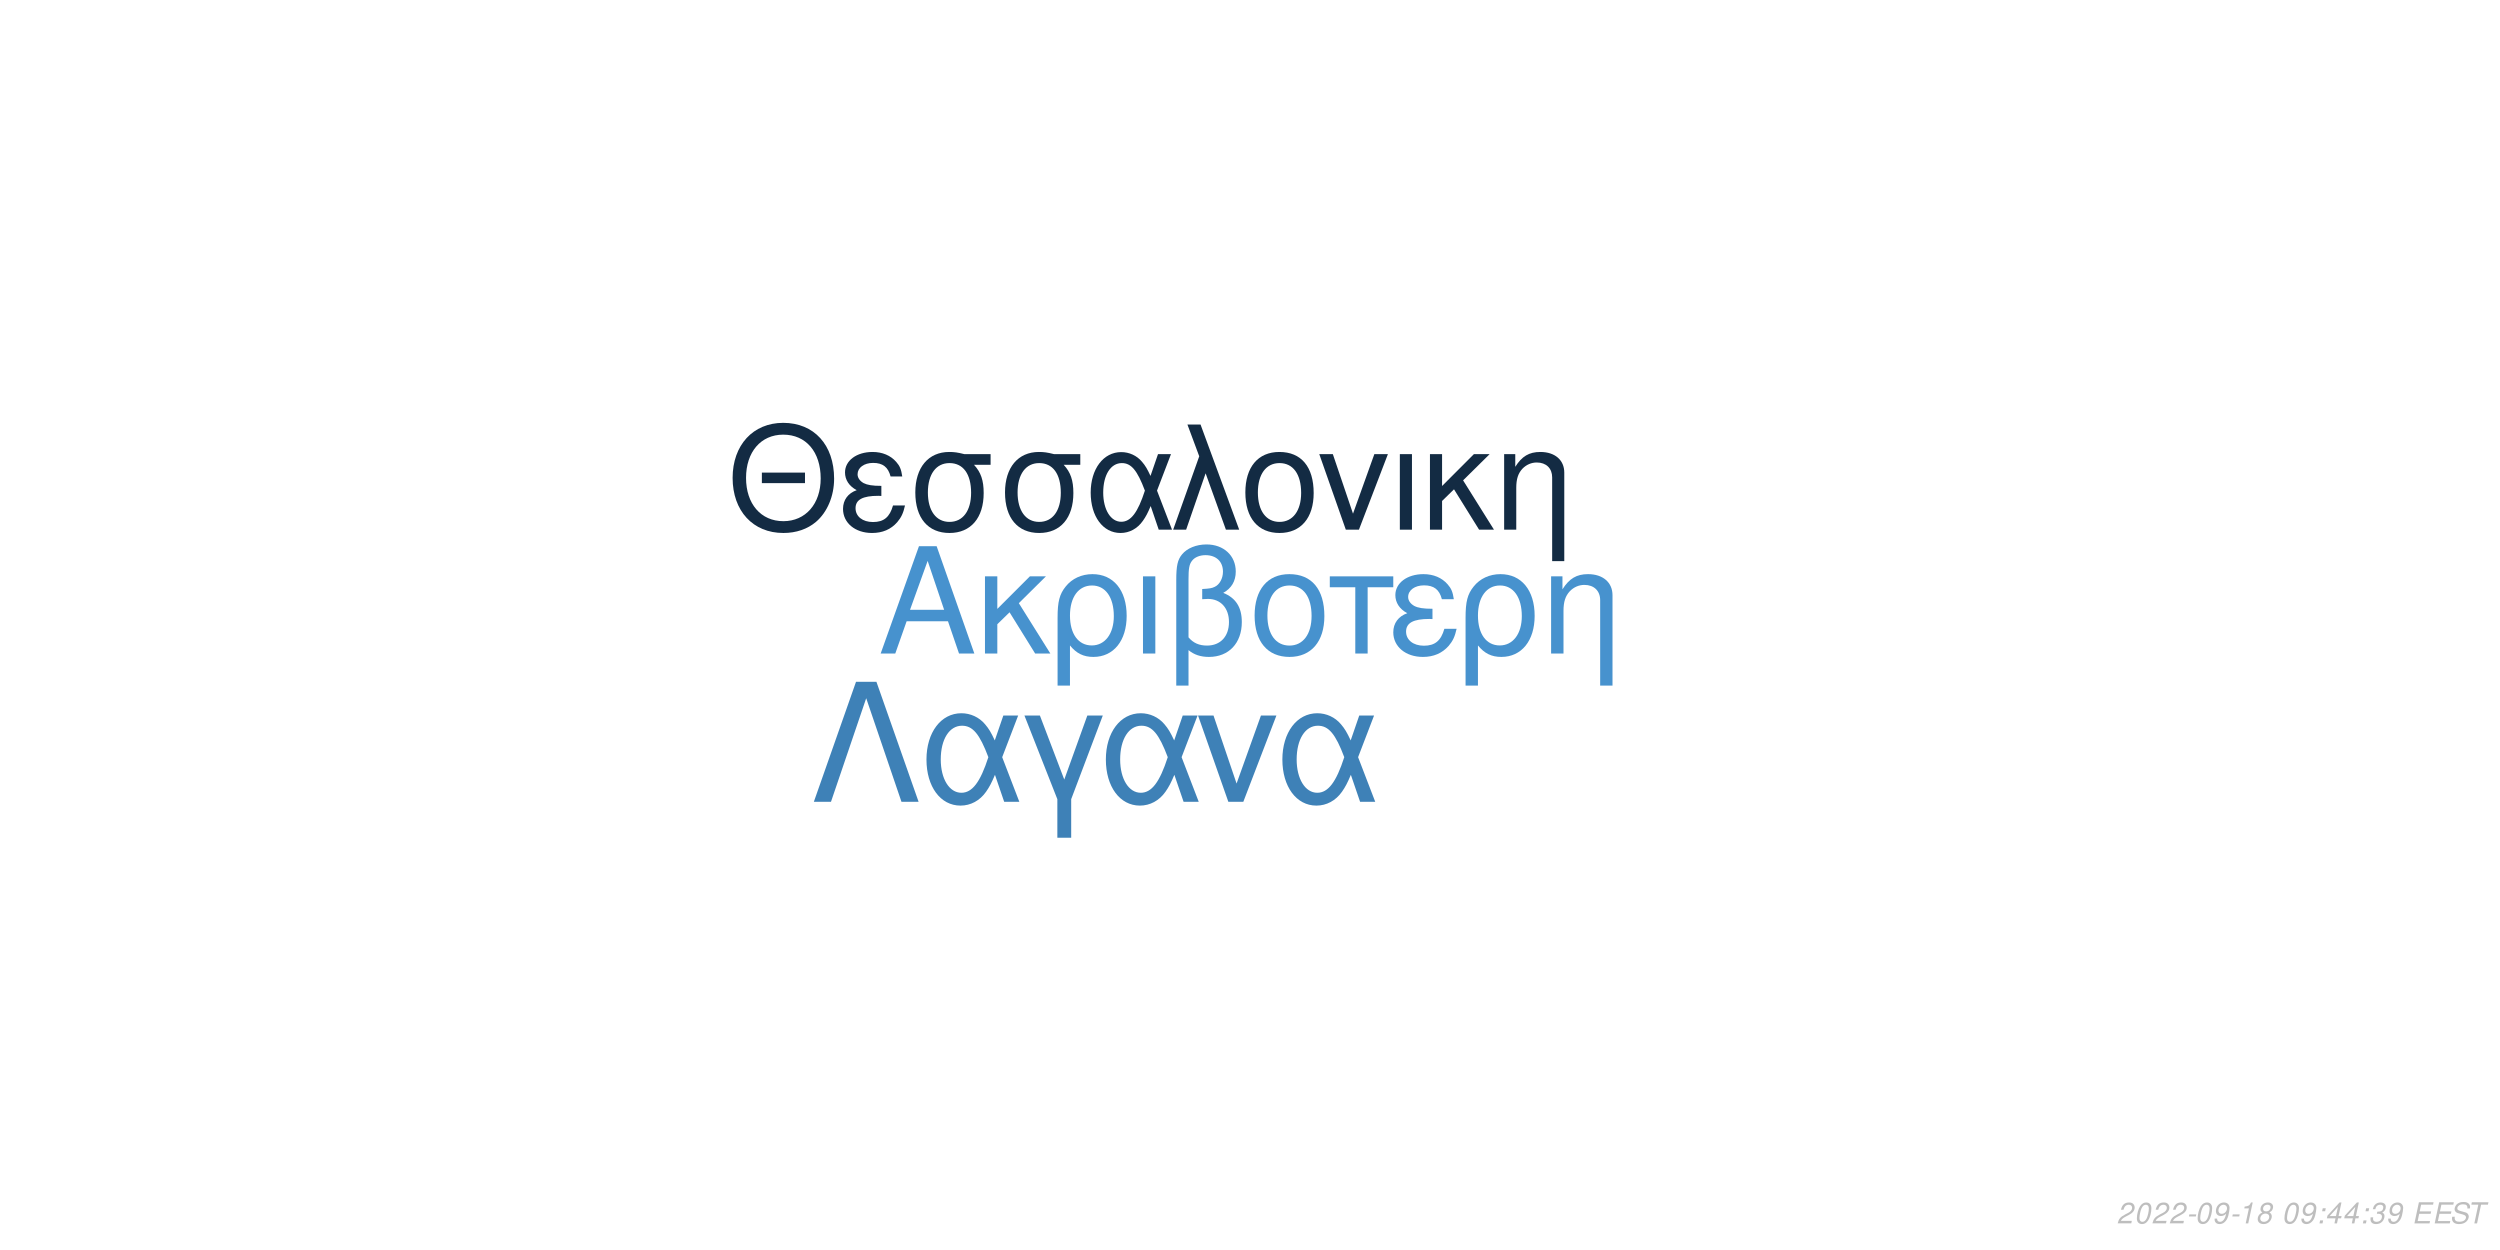
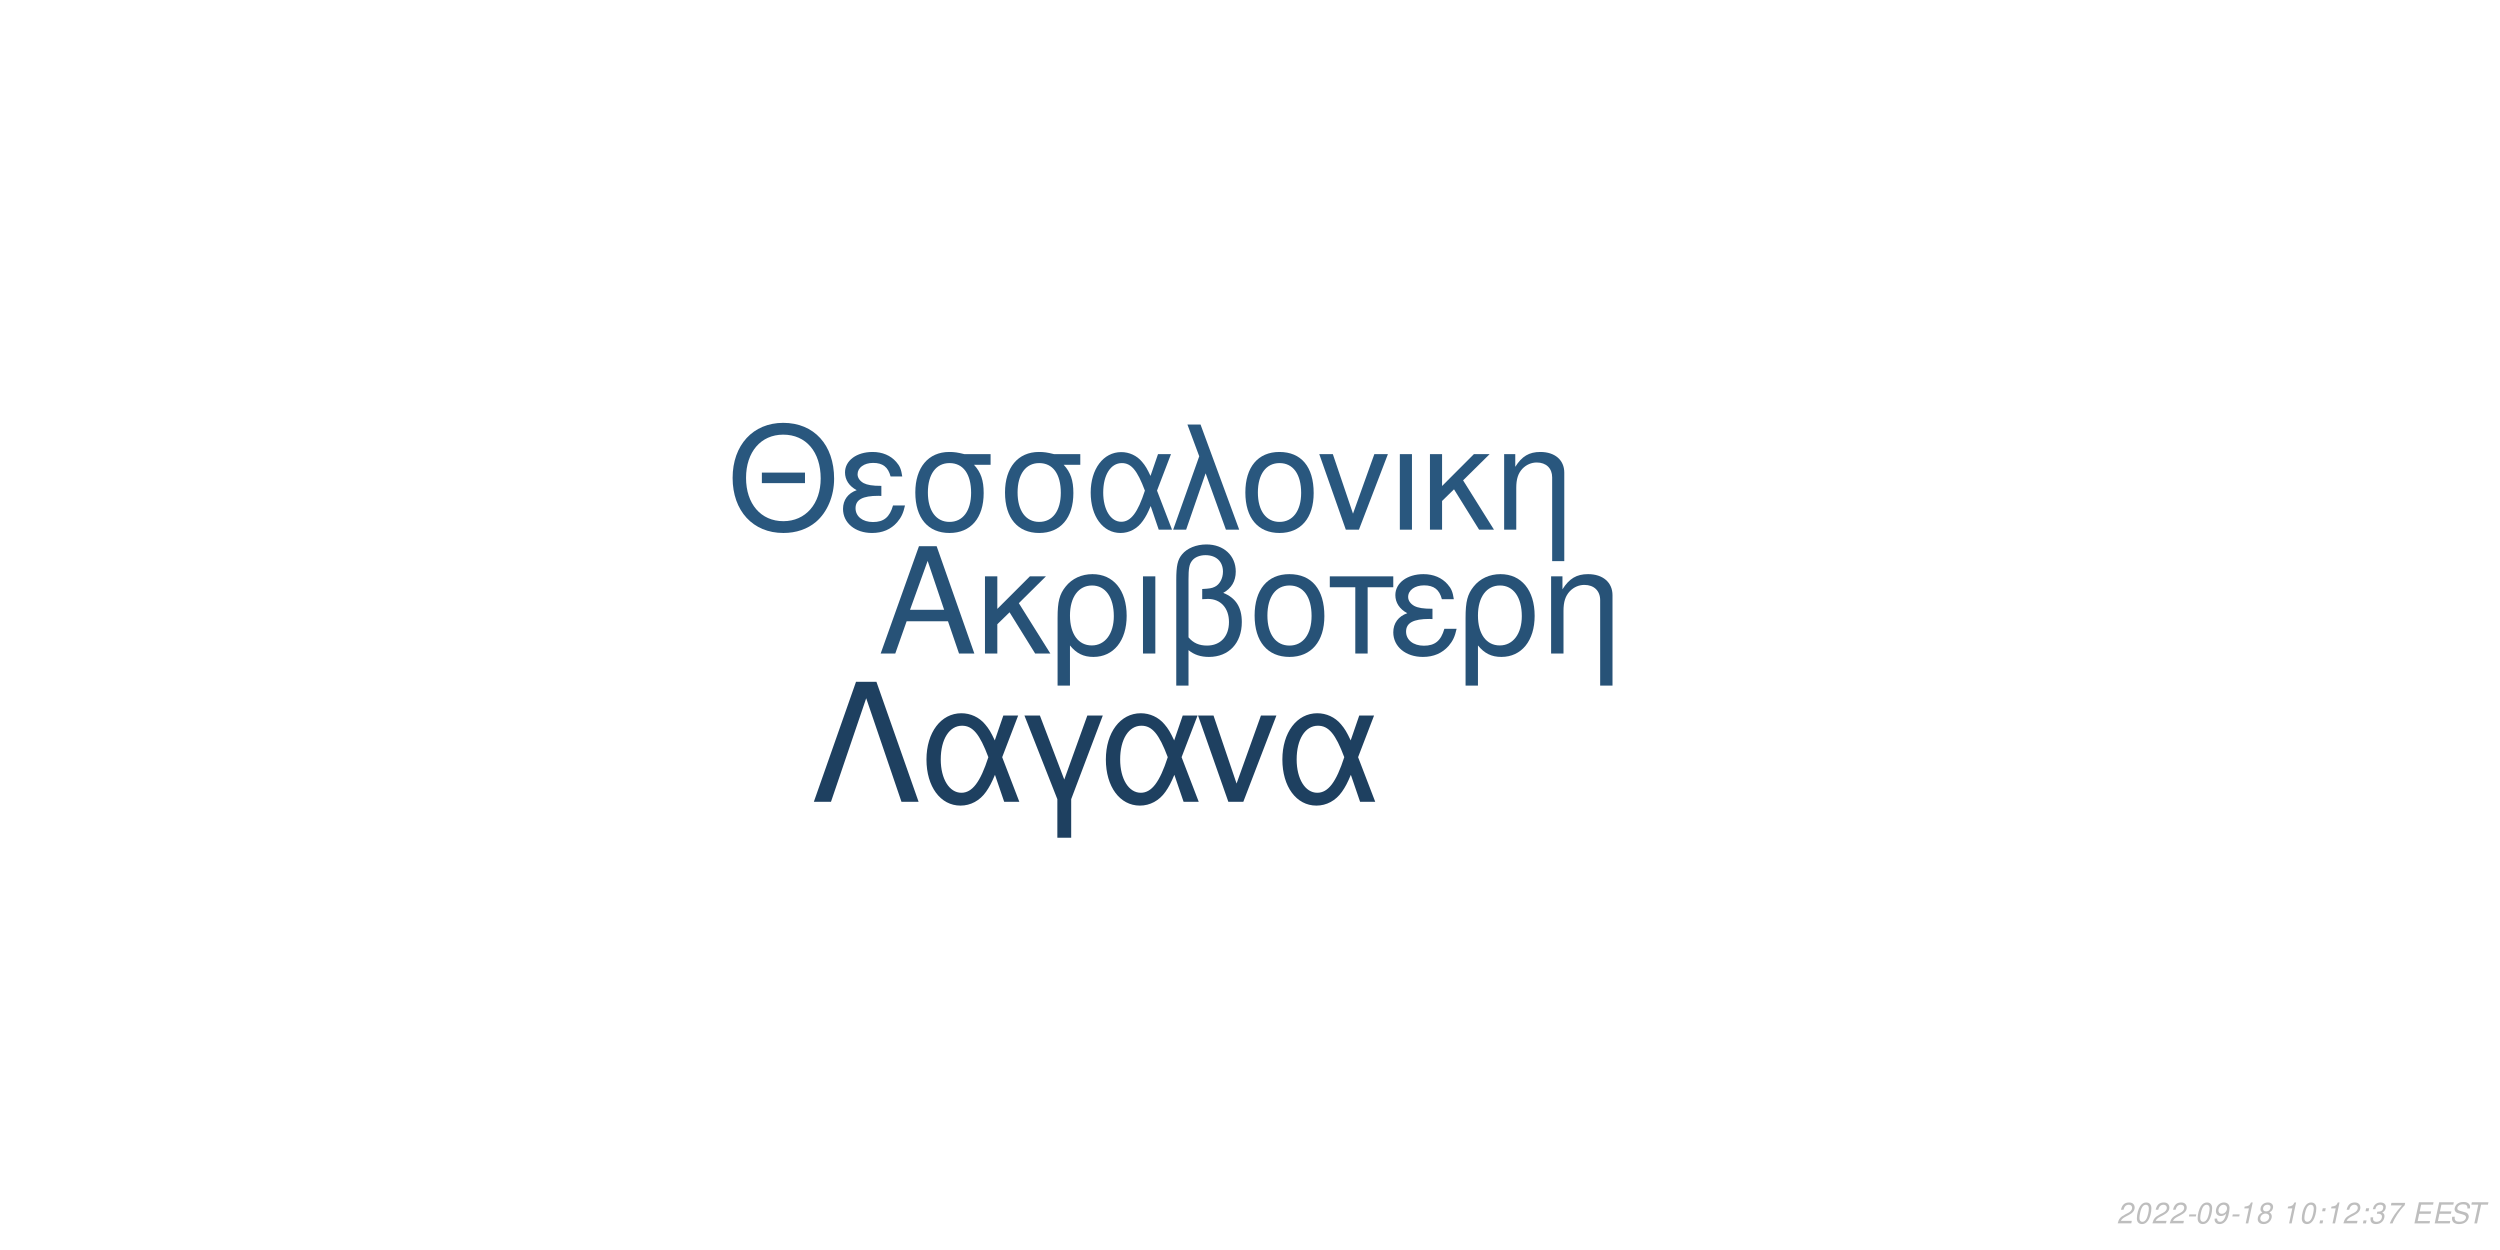
<svg xmlns="http://www.w3.org/2000/svg" xmlns:xlink="http://www.w3.org/1999/xlink" width="864pt" height="432pt" viewBox="0 0 864 432" version="1.1">
  <defs>
    <g>
      <symbol overflow="visible" id="glyph0-0">
        <path style="stroke:none;" d="" />
      </symbol>
      <symbol overflow="visible" id="glyph0-1">
        <path style="stroke:none;" d="M 24.125 -11.141 L 27.938 0 L 33.234 0 L 20.203 -37.094 L 14.094 -37.094 L 0.859 0 L 5.906 0 L 9.828 -11.141 Z M 22.797 -15.109 L 11 -15.109 L 17.094 -32.016 Z M 22.797 -15.109 " />
      </symbol>
      <symbol overflow="visible" id="glyph0-2">
        <path style="stroke:none;" d="M 7.172 -15.422 L 7.172 -26.672 L 2.906 -26.672 L 2.906 0 L 7.172 0 L 7.172 -10.125 L 11.406 -14.25 L 20.25 0 L 25.5 0 L 14.609 -17.406 L 23.969 -26.672 L 18.422 -26.672 Z M 7.172 -15.422 " />
      </symbol>
      <symbol overflow="visible" id="glyph0-3">
        <path style="stroke:none;" d="M 3 11.094 L 7.281 11.094 L 7.281 -2.797 C 9.516 -0.047 11.953 1.172 15.375 1.172 C 22.344 1.172 26.875 -4.422 26.875 -13.031 C 26.875 -21.891 22.297 -27.438 15.062 -27.438 C 11.297 -27.438 7.984 -25.906 5.797 -23.156 C 3.672 -20.516 3 -17.969 3 -12.359 Z M 14.906 -23.516 C 19.547 -23.516 22.438 -19.438 22.438 -12.922 C 22.438 -6.812 19.391 -2.797 14.812 -2.797 C 10.172 -2.797 7.281 -6.766 7.281 -13.125 C 7.281 -19.484 10.234 -23.516 14.906 -23.516 Z M 14.906 -23.516 " />
      </symbol>
      <symbol overflow="visible" id="glyph0-4">
        <path style="stroke:none;" d="M 3.516 0 L 7.781 0 L 7.781 -26.672 L 3.516 -26.672 Z M 3.516 0 " />
      </symbol>
      <symbol overflow="visible" id="glyph0-5">
        <path style="stroke:none;" d="M 4.016 11.094 L 8.25 11.094 L 8.25 -1.172 C 10.172 0.406 12.422 1.172 15.312 1.172 C 22.188 1.172 26.672 -3.609 26.672 -10.891 C 26.672 -15.984 24.578 -19.234 20.25 -20.969 C 23.109 -22.547 24.578 -25.031 24.578 -28.344 C 24.578 -33.844 20.406 -37.703 14.453 -37.703 C 10.938 -37.703 7.734 -36.391 6 -34.25 C 4.484 -32.422 4.016 -30.328 4.016 -25.391 Z M 8.25 -25.656 C 8.25 -29.359 8.5 -30.844 9.469 -32.062 C 10.375 -33.281 12.156 -34 14.094 -34 C 17.812 -34 20.156 -31.812 20.156 -28.297 C 20.156 -25.953 18.984 -23.812 17.297 -23.047 C 16.281 -22.547 15.469 -22.438 12.984 -22.297 L 12.984 -18.781 C 13.734 -18.828 14.344 -18.875 14.969 -18.875 C 19.344 -18.875 22.234 -15.719 22.234 -10.891 C 22.234 -5.906 19.281 -2.75 14.656 -2.75 C 11.953 -2.75 9.922 -3.609 8.25 -5.594 Z M 8.25 -25.656 " />
      </symbol>
      <symbol overflow="visible" id="glyph0-6">
        <path style="stroke:none;" d="M 14.094 -27.438 C 6.562 -27.438 2.094 -22.094 2.094 -13.125 C 2.094 -4.125 6.562 1.172 14.141 1.172 C 21.672 1.172 26.203 -4.172 26.203 -12.922 C 26.203 -22.188 21.828 -27.438 14.094 -27.438 Z M 14.141 -23.516 C 18.938 -23.516 21.781 -19.594 21.781 -12.984 C 21.781 -6.672 18.828 -2.75 14.141 -2.75 C 9.422 -2.75 6.516 -6.672 6.516 -13.125 C 6.516 -19.594 9.422 -23.516 14.141 -23.516 Z M 14.141 -23.516 " />
      </symbol>
      <symbol overflow="visible" id="glyph0-7">
        <path style="stroke:none;" d="M 7.891 0 L 12.156 0 L 12.156 -22.906 L 21.016 -22.906 L 21.016 -26.672 L -0.922 -26.672 L -0.922 -22.906 L 7.891 -22.906 Z M 7.891 0 " />
      </symbol>
      <symbol overflow="visible" id="glyph0-8">
        <path style="stroke:none;" d="M 14.562 -15.469 C 11.344 -15.469 9.562 -15.781 8.297 -16.438 C 6.922 -17.203 6.156 -18.328 6.156 -19.547 C 6.156 -21.891 8.453 -23.562 11.656 -23.562 C 15.062 -23.562 16.953 -22.094 17.812 -18.781 L 21.938 -18.781 C 21.578 -21.266 21.062 -22.5 19.797 -23.922 C 17.812 -26.203 14.906 -27.438 11.453 -27.438 C 5.797 -27.438 1.734 -24.375 1.734 -20.203 C 1.734 -17.609 3.156 -15.375 5.859 -13.938 C 2.797 -12.875 1.016 -10.484 1.016 -7.328 C 1.016 -2.391 5.297 1.172 11.25 1.172 C 14.969 1.172 17.906 -0.109 20.156 -2.641 C 21.578 -4.328 22.297 -5.797 22.906 -8.547 L 18.672 -8.547 C 17.5 -4.422 15.422 -2.703 11.609 -2.703 C 7.938 -2.703 5.438 -4.688 5.438 -7.578 C 5.438 -10.578 7.938 -11.953 13.484 -11.953 C 13.641 -11.953 14.094 -11.953 14.562 -11.906 Z M 14.562 -15.469 " />
      </symbol>
      <symbol overflow="visible" id="glyph0-9">
        <path style="stroke:none;" d="M 3.562 -26.672 L 3.562 0 L 7.844 0 L 7.844 -14.703 C 7.844 -17.906 8.5 -19.891 10.031 -21.531 C 11.406 -22.953 13.188 -23.719 15.062 -23.719 C 18.375 -23.719 20.516 -21.672 20.516 -18.469 L 20.516 11.094 L 24.781 11.094 L 24.781 -20.156 C 24.781 -24.578 21.469 -27.438 16.328 -27.438 C 12.359 -27.438 9.828 -25.906 7.484 -22.188 L 7.484 -26.672 Z M 3.562 -26.672 " />
      </symbol>
      <symbol overflow="visible" id="glyph1-0">
        <path style="stroke:none;" d="" />
      </symbol>
      <symbol overflow="visible" id="glyph1-1">
        <path style="stroke:none;" d="M 26.859 -19.734 L 11.953 -19.734 L 11.953 -16.094 L 26.859 -16.094 Z M 19.328 -36.922 C 8.922 -36.922 1.844 -29.25 1.844 -17.891 C 1.844 -6.484 8.875 1.141 19.391 1.141 C 23.812 1.141 27.703 -0.203 30.641 -2.688 C 34.578 -6.031 36.922 -11.656 36.922 -17.594 C 36.922 -29.297 30 -36.922 19.328 -36.922 Z M 19.328 -32.844 C 27.203 -32.844 32.281 -26.906 32.281 -17.688 C 32.281 -8.922 27.062 -2.938 19.391 -2.938 C 11.609 -2.938 6.484 -8.922 6.484 -17.891 C 6.484 -26.859 11.609 -32.844 19.328 -32.844 Z M 19.328 -32.844 " />
      </symbol>
      <symbol overflow="visible" id="glyph1-2">
        <path style="stroke:none;" d="M 14.25 -15.141 C 11.109 -15.141 9.375 -15.453 8.125 -16.094 C 6.781 -16.844 6.031 -17.938 6.031 -19.141 C 6.031 -21.422 8.266 -23.078 11.406 -23.078 C 14.75 -23.078 16.594 -21.625 17.438 -18.391 L 21.469 -18.391 C 21.125 -20.828 20.625 -22.031 19.391 -23.422 C 17.438 -25.656 14.594 -26.859 11.219 -26.859 C 5.688 -26.859 1.688 -23.875 1.688 -19.781 C 1.688 -17.234 3.094 -15.047 5.734 -13.656 C 2.734 -12.609 1 -10.266 1 -7.172 C 1 -2.344 5.188 1.141 11.016 1.141 C 14.656 1.141 17.547 -0.094 19.734 -2.594 C 21.125 -4.234 21.828 -5.688 22.422 -8.375 L 18.281 -8.375 C 17.141 -4.328 15.094 -2.641 11.359 -2.641 C 7.766 -2.641 5.328 -4.578 5.328 -7.422 C 5.328 -10.359 7.766 -11.703 13.203 -11.703 C 13.359 -11.703 13.797 -11.703 14.25 -11.656 Z M 14.25 -15.141 " />
      </symbol>
      <symbol overflow="visible" id="glyph1-3">
        <path style="stroke:none;" d="M 29 -26.109 L 19.938 -26.109 C 17.594 -26.703 16.438 -26.859 14.703 -26.859 C 7.469 -26.859 2.984 -21.469 2.984 -12.859 C 2.984 -4.031 7.375 1.141 14.797 1.141 C 22.172 1.141 26.609 -4.078 26.609 -12.656 C 26.609 -17.047 25.656 -19.828 23.266 -22.422 L 29 -22.422 Z M 14.797 -23.016 C 19.531 -23.016 22.266 -19.234 22.266 -12.75 C 22.266 -6.531 19.438 -2.688 14.797 -2.688 C 10.172 -2.688 7.328 -6.531 7.328 -12.859 C 7.328 -19.188 10.172 -23.016 14.797 -23.016 Z M 14.797 -23.016 " />
      </symbol>
      <symbol overflow="visible" id="glyph1-4">
        <path style="stroke:none;" d="M 29.344 -26.109 L 24.859 -26.109 L 22.266 -18.578 C 21.125 -21.031 20.484 -22.125 19.328 -23.469 C 17.547 -25.609 14.906 -26.812 12.156 -26.812 C 5.984 -26.812 1.594 -20.984 1.594 -12.812 C 1.594 -4.578 5.828 1.141 11.906 1.141 C 14.953 1.141 17.734 -0.344 19.625 -3.047 C 20.672 -4.531 21.281 -5.688 22.328 -8.172 L 25.109 0 L 29.703 0 L 24.516 -13.5 Z M 20.328 -13.5 C 17.891 -5.922 15.453 -2.734 12.156 -2.734 C 8.516 -2.734 5.922 -6.922 5.922 -12.812 C 5.922 -18.938 8.516 -23.016 12.359 -23.016 C 15.594 -23.016 17.688 -20.531 20.328 -13.5 Z M 20.328 -13.5 " />
      </symbol>
      <symbol overflow="visible" id="glyph1-5">
        <path style="stroke:none;" d="M 1.094 0 L 5.578 0 L 12.312 -19.484 L 19.328 0 L 23.922 0 L 10.562 -36.328 L 6.031 -36.328 L 10.109 -25.359 Z M 1.094 0 " />
      </symbol>
      <symbol overflow="visible" id="glyph1-6">
        <path style="stroke:none;" d="M 13.797 -26.859 C 6.422 -26.859 2.047 -21.625 2.047 -12.859 C 2.047 -4.031 6.422 1.141 13.859 1.141 C 21.234 1.141 25.656 -4.078 25.656 -12.656 C 25.656 -21.719 21.375 -26.859 13.797 -26.859 Z M 13.859 -23.016 C 18.531 -23.016 21.328 -19.188 21.328 -12.703 C 21.328 -6.531 18.438 -2.688 13.859 -2.688 C 9.219 -2.688 6.375 -6.531 6.375 -12.859 C 6.375 -19.188 9.219 -23.016 13.859 -23.016 Z M 13.859 -23.016 " />
      </symbol>
      <symbol overflow="visible" id="glyph1-7">
        <path style="stroke:none;" d="M 14.297 0 L 24.312 -26.109 L 19.625 -26.109 L 12.25 -5.531 L 5.281 -26.109 L 0.594 -26.109 L 9.766 0 Z M 14.297 0 " />
      </symbol>
      <symbol overflow="visible" id="glyph1-8">
        <path style="stroke:none;" d="M 3.438 0 L 7.625 0 L 7.625 -26.109 L 3.438 -26.109 Z M 3.438 0 " />
      </symbol>
      <symbol overflow="visible" id="glyph1-9">
        <path style="stroke:none;" d="M 7.031 -15.094 L 7.031 -26.109 L 2.844 -26.109 L 2.844 0 L 7.031 0 L 7.031 -9.922 L 11.156 -13.953 L 19.828 0 L 24.969 0 L 14.297 -17.047 L 23.469 -26.109 L 18.031 -26.109 Z M 7.031 -15.094 " />
      </symbol>
      <symbol overflow="visible" id="glyph1-10">
        <path style="stroke:none;" d="M 3.484 -26.109 L 3.484 0 L 7.672 0 L 7.672 -14.406 C 7.672 -17.547 8.328 -19.484 9.812 -21.078 C 11.156 -22.469 12.906 -23.219 14.75 -23.219 C 17.984 -23.219 20.078 -21.234 20.078 -18.094 L 20.078 10.859 L 24.266 10.859 L 24.266 -19.734 C 24.266 -24.062 21.031 -26.859 16 -26.859 C 12.109 -26.859 9.609 -25.359 7.328 -21.719 L 7.328 -26.109 Z M 3.484 -26.109 " />
      </symbol>
      <symbol overflow="visible" id="glyph2-0">
        <path style="stroke:none;" d="" />
      </symbol>
      <symbol overflow="visible" id="glyph2-1">
        <path style="stroke:none;" d="M 22.531 -41.484 L 15.484 -41.484 L 0.906 0 L 6.828 0 L 19 -35.797 L 31.188 0 L 37.109 0 Z M 22.531 -41.484 " />
      </symbol>
      <symbol overflow="visible" id="glyph2-2">
        <path style="stroke:none;" d="M 33.516 -29.812 L 28.391 -29.812 L 25.438 -21.219 C 24.125 -24.016 23.391 -25.266 22.078 -26.797 C 20.031 -29.25 17.016 -30.609 13.891 -30.609 C 6.828 -30.609 1.828 -23.953 1.828 -14.625 C 1.828 -5.234 6.656 1.312 13.594 1.312 C 17.078 1.312 20.266 -0.391 22.422 -3.469 C 23.609 -5.172 24.297 -6.484 25.5 -9.328 L 28.688 0 L 33.922 0 L 28 -15.422 Z M 23.219 -15.422 C 20.422 -6.766 17.641 -3.125 13.891 -3.125 C 9.734 -3.125 6.766 -7.906 6.766 -14.625 C 6.766 -21.625 9.734 -26.297 14.109 -26.297 C 17.812 -26.297 20.203 -23.453 23.219 -15.422 Z M 23.219 -15.422 " />
      </symbol>
      <symbol overflow="visible" id="glyph2-3">
        <path style="stroke:none;" d="M 12.062 12.406 L 16.844 12.406 L 16.844 -0.906 L 27.766 -29.812 L 22.422 -29.812 L 14.453 -7.688 L 6.031 -29.812 L 0.688 -29.812 L 12.062 -0.906 Z M 12.062 12.406 " />
      </symbol>
      <symbol overflow="visible" id="glyph2-4">
        <path style="stroke:none;" d="M 16.328 0 L 27.766 -29.812 L 22.422 -29.812 L 14 -6.312 L 6.031 -29.812 L 0.688 -29.812 L 11.156 0 Z M 16.328 0 " />
      </symbol>
      <symbol overflow="visible" id="glyph3-0">
        <path style="stroke:none;" d="" />
      </symbol>
      <symbol overflow="visible" id="glyph3-1">
        <path style="stroke:none;" d="M 5.234 -0.875 L 1.469 -0.875 C 1.641 -1.375 2.203 -1.891 3.109 -2.344 L 4.234 -2.938 C 5.562 -3.625 6.219 -4.469 6.219 -5.484 C 6.219 -5.938 6.062 -6.359 5.797 -6.656 C 5.469 -7.047 4.984 -7.234 4.312 -7.234 C 2.766 -7.234 1.891 -6.453 1.484 -4.734 L 2.375 -4.734 C 2.484 -5.188 2.609 -5.484 2.797 -5.75 C 3.094 -6.203 3.609 -6.453 4.188 -6.453 C 4.891 -6.453 5.344 -6.031 5.344 -5.375 C 5.344 -4.703 4.859 -4.094 4.016 -3.656 L 2.984 -3.125 C 1.234 -2.188 0.797 -1.656 0.344 -0.016 L 5.047 -0.016 Z M 5.234 -0.875 " />
      </symbol>
      <symbol overflow="visible" id="glyph3-2">
        <path style="stroke:none;" d="M 4.203 -7.234 C 3.375 -7.234 2.688 -6.812 2.125 -5.984 C 1.484 -5.047 0.984 -3.188 0.984 -1.734 C 0.984 -1.109 1.172 -0.562 1.484 -0.266 C 1.797 0.047 2.281 0.234 2.766 0.234 C 3.625 0.234 4.281 -0.156 4.859 -1.016 C 5.516 -1.953 6 -3.797 6 -5.266 C 6 -6.5 5.328 -7.234 4.203 -7.234 Z M 4.094 -6.453 C 4.734 -6.453 5.125 -5.984 5.125 -5.156 C 5.125 -4.203 4.781 -2.625 4.406 -1.812 C 3.984 -0.938 3.516 -0.547 2.875 -0.547 C 2.25 -0.547 1.875 -1.031 1.875 -1.828 C 1.875 -2.797 2.203 -4.344 2.594 -5.203 C 2.984 -6.047 3.453 -6.453 4.094 -6.453 Z M 4.094 -6.453 " />
      </symbol>
      <symbol overflow="visible" id="glyph3-3">
        <path style="stroke:none;" d="M 3.516 -3.125 L 1.125 -3.125 L 0.969 -2.406 L 3.359 -2.406 Z M 3.516 -3.125 " />
      </symbol>
      <symbol overflow="visible" id="glyph3-4">
        <path style="stroke:none;" d="M 0.844 -1.656 C 0.844 -1.547 0.844 -1.438 0.844 -1.375 C 0.844 -0.406 1.531 0.234 2.578 0.234 C 3.203 0.234 3.766 0.016 4.297 -0.438 C 4.938 -1 5.312 -1.656 5.594 -2.719 C 5.844 -3.672 6.016 -4.766 6.016 -5.375 C 6.016 -5.844 5.844 -6.328 5.547 -6.656 C 5.203 -7.031 4.703 -7.234 4.062 -7.234 C 2.516 -7.234 1.297 -5.938 1.297 -4.266 C 1.297 -3.203 1.984 -2.547 3.047 -2.547 C 3.484 -2.547 3.953 -2.672 4.281 -2.891 C 4.406 -2.984 4.547 -3.078 4.828 -3.344 C 4.438 -1.484 3.703 -0.547 2.703 -0.547 C 2.109 -0.547 1.719 -0.938 1.719 -1.547 L 1.719 -1.656 Z M 3.953 -6.453 C 4.625 -6.453 5.141 -5.953 5.141 -5.281 C 5.141 -4.188 4.312 -3.312 3.297 -3.312 C 2.594 -3.312 2.172 -3.734 2.172 -4.453 C 2.172 -5.562 2.984 -6.453 3.953 -6.453 Z M 3.953 -6.453 " />
      </symbol>
      <symbol overflow="visible" id="glyph3-5">
        <path style="stroke:none;" d="M 3.703 -5.188 L 2.594 0 L 3.469 0 L 5.016 -7.234 L 4.438 -7.234 C 3.906 -6.156 3.688 -6.016 2.234 -5.812 L 2.109 -5.188 Z M 3.703 -5.188 " />
      </symbol>
      <symbol overflow="visible" id="glyph3-6">
        <path style="stroke:none;" d="M 4.766 -3.797 C 5.078 -3.969 5.234 -4.078 5.438 -4.234 C 5.812 -4.594 6.062 -5.172 6.062 -5.734 C 6.062 -6.625 5.344 -7.234 4.266 -7.234 C 2.812 -7.234 1.703 -6.219 1.703 -4.875 C 1.703 -4.406 1.875 -4.125 2.359 -3.812 C 1.297 -3.312 0.75 -2.516 0.75 -1.469 C 0.75 -0.438 1.547 0.234 2.812 0.234 C 3.656 0.234 4.359 -0.094 4.938 -0.734 C 5.359 -1.234 5.609 -1.859 5.609 -2.438 C 5.609 -3.047 5.312 -3.516 4.766 -3.797 Z M 4.109 -6.453 C 4.797 -6.453 5.188 -6.125 5.188 -5.578 C 5.188 -5.266 5.062 -4.922 4.859 -4.672 C 4.562 -4.312 4.188 -4.156 3.656 -4.156 C 2.984 -4.156 2.594 -4.453 2.594 -4.984 C 2.594 -5.859 3.203 -6.453 4.109 -6.453 Z M 3.453 -3.406 C 4.234 -3.406 4.734 -2.984 4.734 -2.312 C 4.734 -1.312 3.922 -0.547 2.875 -0.547 C 2.125 -0.547 1.625 -0.969 1.625 -1.625 C 1.625 -2.609 2.438 -3.406 3.453 -3.406 Z M 3.453 -3.406 " />
      </symbol>
      <symbol overflow="visible" id="glyph3-7">
        <path style="stroke:none;" d="" />
      </symbol>
      <symbol overflow="visible" id="glyph3-8">
        <path style="stroke:none;" d="M 2.359 -1.031 L 1.312 -1.031 L 1.094 0 L 2.141 0 Z M 3.266 -5.234 L 2.219 -5.234 L 2 -4.203 L 3.047 -4.203 Z M 3.266 -5.234 " />
      </symbol>
      <symbol overflow="visible" id="glyph3-9">
-         <path style="stroke:none;" d="M 3.625 -1.75 L 3.266 0 L 4.141 0 L 4.516 -1.75 L 5.562 -1.75 L 5.734 -2.531 L 4.688 -2.531 L 5.688 -7.234 L 5.016 -7.234 L 0.844 -2.672 L 0.641 -1.75 Z M 3.797 -2.531 L 1.594 -2.531 L 4.469 -5.703 Z M 3.797 -2.531 " />
+         <path style="stroke:none;" d="M 2.922 -3.312 C 3.125 -3.344 3.234 -3.344 3.375 -3.344 C 4.203 -3.344 4.688 -3 4.688 -2.406 C 4.688 -1.312 3.906 -0.547 2.781 -0.547 C 2.047 -0.547 1.594 -0.938 1.594 -1.562 C 1.594 -1.719 1.609 -1.844 1.656 -2.094 L 0.766 -2.094 C 0.734 -1.797 0.719 -1.641 0.719 -1.469 C 0.719 -0.375 1.406 0.234 2.641 0.234 C 3.547 0.234 4.297 -0.078 4.812 -0.656 C 5.266 -1.156 5.562 -1.875 5.562 -2.547 C 5.562 -3.125 5.344 -3.453 4.797 -3.734 C 5.641 -4.234 6.016 -4.844 6.016 -5.734 C 6.016 -6.656 5.312 -7.234 4.203 -7.234 C 3.375 -7.234 2.672 -6.938 2.188 -6.375 C 1.891 -6.031 1.703 -5.641 1.516 -4.906 L 2.391 -4.906 C 2.5 -5.359 2.594 -5.594 2.734 -5.812 C 3.047 -6.234 3.516 -6.453 4.078 -6.453 C 4.734 -6.453 5.141 -6.125 5.141 -5.578 C 5.141 -5.188 5.016 -4.797 4.797 -4.547 C 4.516 -4.234 4 -4.062 3.266 -4.062 L 3.078 -4.062 Z M 2.922 -3.312 " />
      </symbol>
      <symbol overflow="visible" id="glyph3-10">
-         <path style="stroke:none;" d="M 2.922 -3.312 C 3.125 -3.344 3.234 -3.344 3.375 -3.344 C 4.203 -3.344 4.688 -3 4.688 -2.406 C 4.688 -1.312 3.906 -0.547 2.781 -0.547 C 2.047 -0.547 1.594 -0.938 1.594 -1.562 C 1.594 -1.719 1.609 -1.844 1.656 -2.094 L 0.766 -2.094 C 0.734 -1.797 0.719 -1.641 0.719 -1.469 C 0.719 -0.375 1.406 0.234 2.641 0.234 C 3.547 0.234 4.297 -0.078 4.812 -0.656 C 5.266 -1.156 5.562 -1.875 5.562 -2.547 C 5.562 -3.125 5.344 -3.453 4.797 -3.734 C 5.641 -4.234 6.016 -4.844 6.016 -5.734 C 6.016 -6.656 5.312 -7.234 4.203 -7.234 C 3.375 -7.234 2.672 -6.938 2.188 -6.375 C 1.891 -6.031 1.703 -5.641 1.516 -4.906 L 2.391 -4.906 C 2.5 -5.359 2.594 -5.594 2.734 -5.812 C 3.047 -6.234 3.516 -6.453 4.078 -6.453 C 4.734 -6.453 5.141 -6.125 5.141 -5.578 C 5.141 -5.188 5.016 -4.797 4.797 -4.547 C 4.516 -4.234 4 -4.062 3.266 -4.062 L 3.078 -4.062 Z M 2.922 -3.312 " />
+         <path style="stroke:none;" d="M 6.703 -7.094 L 1.953 -7.094 L 1.766 -6.219 L 5.594 -6.219 C 3.344 -3.688 2.266 -2.109 1.375 0 L 2.344 0 C 3.031 -1.906 4.828 -4.594 6.547 -6.281 Z M 6.703 -7.094 " />
      </symbol>
      <symbol overflow="visible" id="glyph3-11">
        <path style="stroke:none;" d="M 2.547 -3.312 L 6.5 -3.312 L 6.688 -4.141 L 2.719 -4.141 L 3.219 -6.469 L 7.344 -6.469 L 7.516 -7.297 L 2.453 -7.297 L 0.906 0 L 6.125 0 L 6.297 -0.812 L 2.016 -0.812 Z M 2.547 -3.312 " />
      </symbol>
      <symbol overflow="visible" id="glyph3-12">
        <path style="stroke:none;" d="M 7.062 -5.156 C 7.125 -5.438 7.141 -5.562 7.141 -5.703 C 7.141 -6.156 6.938 -6.594 6.594 -6.891 C 6.188 -7.25 5.656 -7.406 4.875 -7.406 C 3.844 -7.406 3.047 -7.125 2.5 -6.562 C 2.094 -6.141 1.781 -5.438 1.781 -4.922 C 1.781 -4.297 2.219 -3.766 2.891 -3.562 L 4.594 -3.094 C 5.406 -2.859 5.734 -2.578 5.734 -2.094 C 5.734 -1.781 5.547 -1.406 5.266 -1.141 C 4.844 -0.766 4.266 -0.578 3.453 -0.578 C 2.328 -0.578 1.812 -0.984 1.812 -1.906 C 1.812 -2.047 1.812 -2.125 1.844 -2.312 L 0.984 -2.312 C 0.906 -2.062 0.891 -1.906 0.891 -1.688 C 0.891 -0.484 1.797 0.234 3.297 0.234 C 4.359 0.234 5.234 -0.062 5.812 -0.609 C 6.344 -1.078 6.688 -1.797 6.688 -2.375 C 6.688 -2.641 6.609 -2.906 6.453 -3.156 C 6.234 -3.5 5.938 -3.703 5.469 -3.828 L 3.75 -4.312 C 2.984 -4.547 2.734 -4.734 2.734 -5.188 C 2.734 -5.547 2.875 -5.844 3.188 -6.109 C 3.547 -6.438 4.031 -6.594 4.703 -6.594 C 5.266 -6.594 5.688 -6.484 5.906 -6.297 C 6.094 -6.125 6.219 -5.797 6.219 -5.516 C 6.219 -5.422 6.203 -5.344 6.188 -5.156 Z M 7.062 -5.156 " />
      </symbol>
      <symbol overflow="visible" id="glyph3-13">
        <path style="stroke:none;" d="M 4.938 -6.469 L 7.312 -6.469 L 7.484 -7.297 L 1.75 -7.297 L 1.578 -6.469 L 3.984 -6.469 L 2.609 0 L 3.547 0 Z M 4.938 -6.469 " />
      </symbol>
    </g>
  </defs>
  <g id="surface1">
    <rect x="0" y="0" width="864" height="432" style="fill:rgb(100%,100%,100%);fill-opacity:1;stroke:none;" />
-     <g style="fill:rgb(27.843%,57.255%,80.784%);fill-opacity:1;">
+     <g style="fill:rgb(15.294%,32.157%,46.667%);fill-opacity:1;">
      <use xlink:href="#glyph0-1" x="303.5" y="225.861" />
      <use xlink:href="#glyph0-2" x="337.5" y="225.861" />
      <use xlink:href="#glyph0-3" x="362.5" y="225.861" />
      <use xlink:href="#glyph0-4" x="391.5" y="225.861" />
      <use xlink:href="#glyph0-5" x="402.5" y="225.861" />
      <use xlink:href="#glyph0-6" x="431.5" y="225.861" />
      <use xlink:href="#glyph0-7" x="460.5" y="225.861" />
      <use xlink:href="#glyph0-8" x="480.5" y="225.861" />
      <use xlink:href="#glyph0-3" x="503.5" y="225.861" />
      <use xlink:href="#glyph0-9" x="532.5" y="225.861" />
    </g>
-     <g style="fill:rgb(7.451%,16.863%,26.275%);fill-opacity:1;">
+     <g style="fill:rgb(16.078%,34.118%,49.412%);fill-opacity:1;">
      <use xlink:href="#glyph1-1" x="251.348" y="183.058" />
      <use xlink:href="#glyph1-2" x="290.348" y="183.058" />
      <use xlink:href="#glyph1-3" x="313.348" y="183.058" />
      <use xlink:href="#glyph1-3" x="344.348" y="183.058" />
      <use xlink:href="#glyph1-4" x="375.348" y="183.058" />
      <use xlink:href="#glyph1-5" x="404.348" y="183.058" />
      <use xlink:href="#glyph1-6" x="428.348" y="183.058" />
      <use xlink:href="#glyph1-7" x="455.348" y="183.058" />
      <use xlink:href="#glyph1-8" x="480.348" y="183.058" />
      <use xlink:href="#glyph1-9" x="491.348" y="183.058" />
      <use xlink:href="#glyph1-10" x="516.348" y="183.058" />
    </g>
-     <g style="fill:rgb(24.314%,50.588%,71.765%);fill-opacity:1;">
+     <g style="fill:rgb(11.765%,25.098%,37.647%);fill-opacity:1;">
      <use xlink:href="#glyph2-1" x="280.359" y="277.105" />
      <use xlink:href="#glyph2-2" x="318.359" y="277.105" />
      <use xlink:href="#glyph2-3" x="353.359" y="277.105" />
      <use xlink:href="#glyph2-2" x="380.359" y="277.105" />
      <use xlink:href="#glyph2-4" x="413.359" y="277.105" />
      <use xlink:href="#glyph2-2" x="441.359" y="277.105" />
    </g>
    <g style="fill:rgb(74.51%,74.51%,74.51%);fill-opacity:1;">
      <use xlink:href="#glyph3-1" x="731.52" y="422.81" />
      <use xlink:href="#glyph3-2" x="737.52" y="422.81" />
      <use xlink:href="#glyph3-1" x="743.52" y="422.81" />
      <use xlink:href="#glyph3-1" x="749.52" y="422.81" />
      <use xlink:href="#glyph3-3" x="755.52" y="422.81" />
      <use xlink:href="#glyph3-2" x="758.52" y="422.81" />
      <use xlink:href="#glyph3-4" x="764.52" y="422.81" />
      <use xlink:href="#glyph3-3" x="770.52" y="422.81" />
      <use xlink:href="#glyph3-5" x="773.52" y="422.81" />
      <use xlink:href="#glyph3-6" x="779.52" y="422.81" />
      <use xlink:href="#glyph3-7" x="785.52" y="422.81" />
-       <use xlink:href="#glyph3-2" x="788.52" y="422.81" />
-       <use xlink:href="#glyph3-4" x="794.52" y="422.81" />
+       <use xlink:href="#glyph3-5" x="788.52" y="422.81" />
+       <use xlink:href="#glyph3-2" x="794.52" y="422.81" />
      <use xlink:href="#glyph3-8" x="800.52" y="422.81" />
-       <use xlink:href="#glyph3-9" x="803.52" y="422.81" />
-       <use xlink:href="#glyph3-9" x="809.52" y="422.81" />
+       <use xlink:href="#glyph3-5" x="803.52" y="422.81" />
+       <use xlink:href="#glyph3-1" x="809.52" y="422.81" />
      <use xlink:href="#glyph3-8" x="815.52" y="422.81" />
-       <use xlink:href="#glyph3-10" x="818.52" y="422.81" />
-       <use xlink:href="#glyph3-4" x="824.52" y="422.81" />
+       <use xlink:href="#glyph3-9" x="818.52" y="422.81" />
+       <use xlink:href="#glyph3-10" x="824.52" y="422.81" />
      <use xlink:href="#glyph3-7" x="830.52" y="422.81" />
      <use xlink:href="#glyph3-11" x="833.52" y="422.81" />
      <use xlink:href="#glyph3-11" x="840.52" y="422.81" />
      <use xlink:href="#glyph3-12" x="846.52" y="422.81" />
      <use xlink:href="#glyph3-13" x="852.52" y="422.81" />
    </g>
  </g>
</svg>
